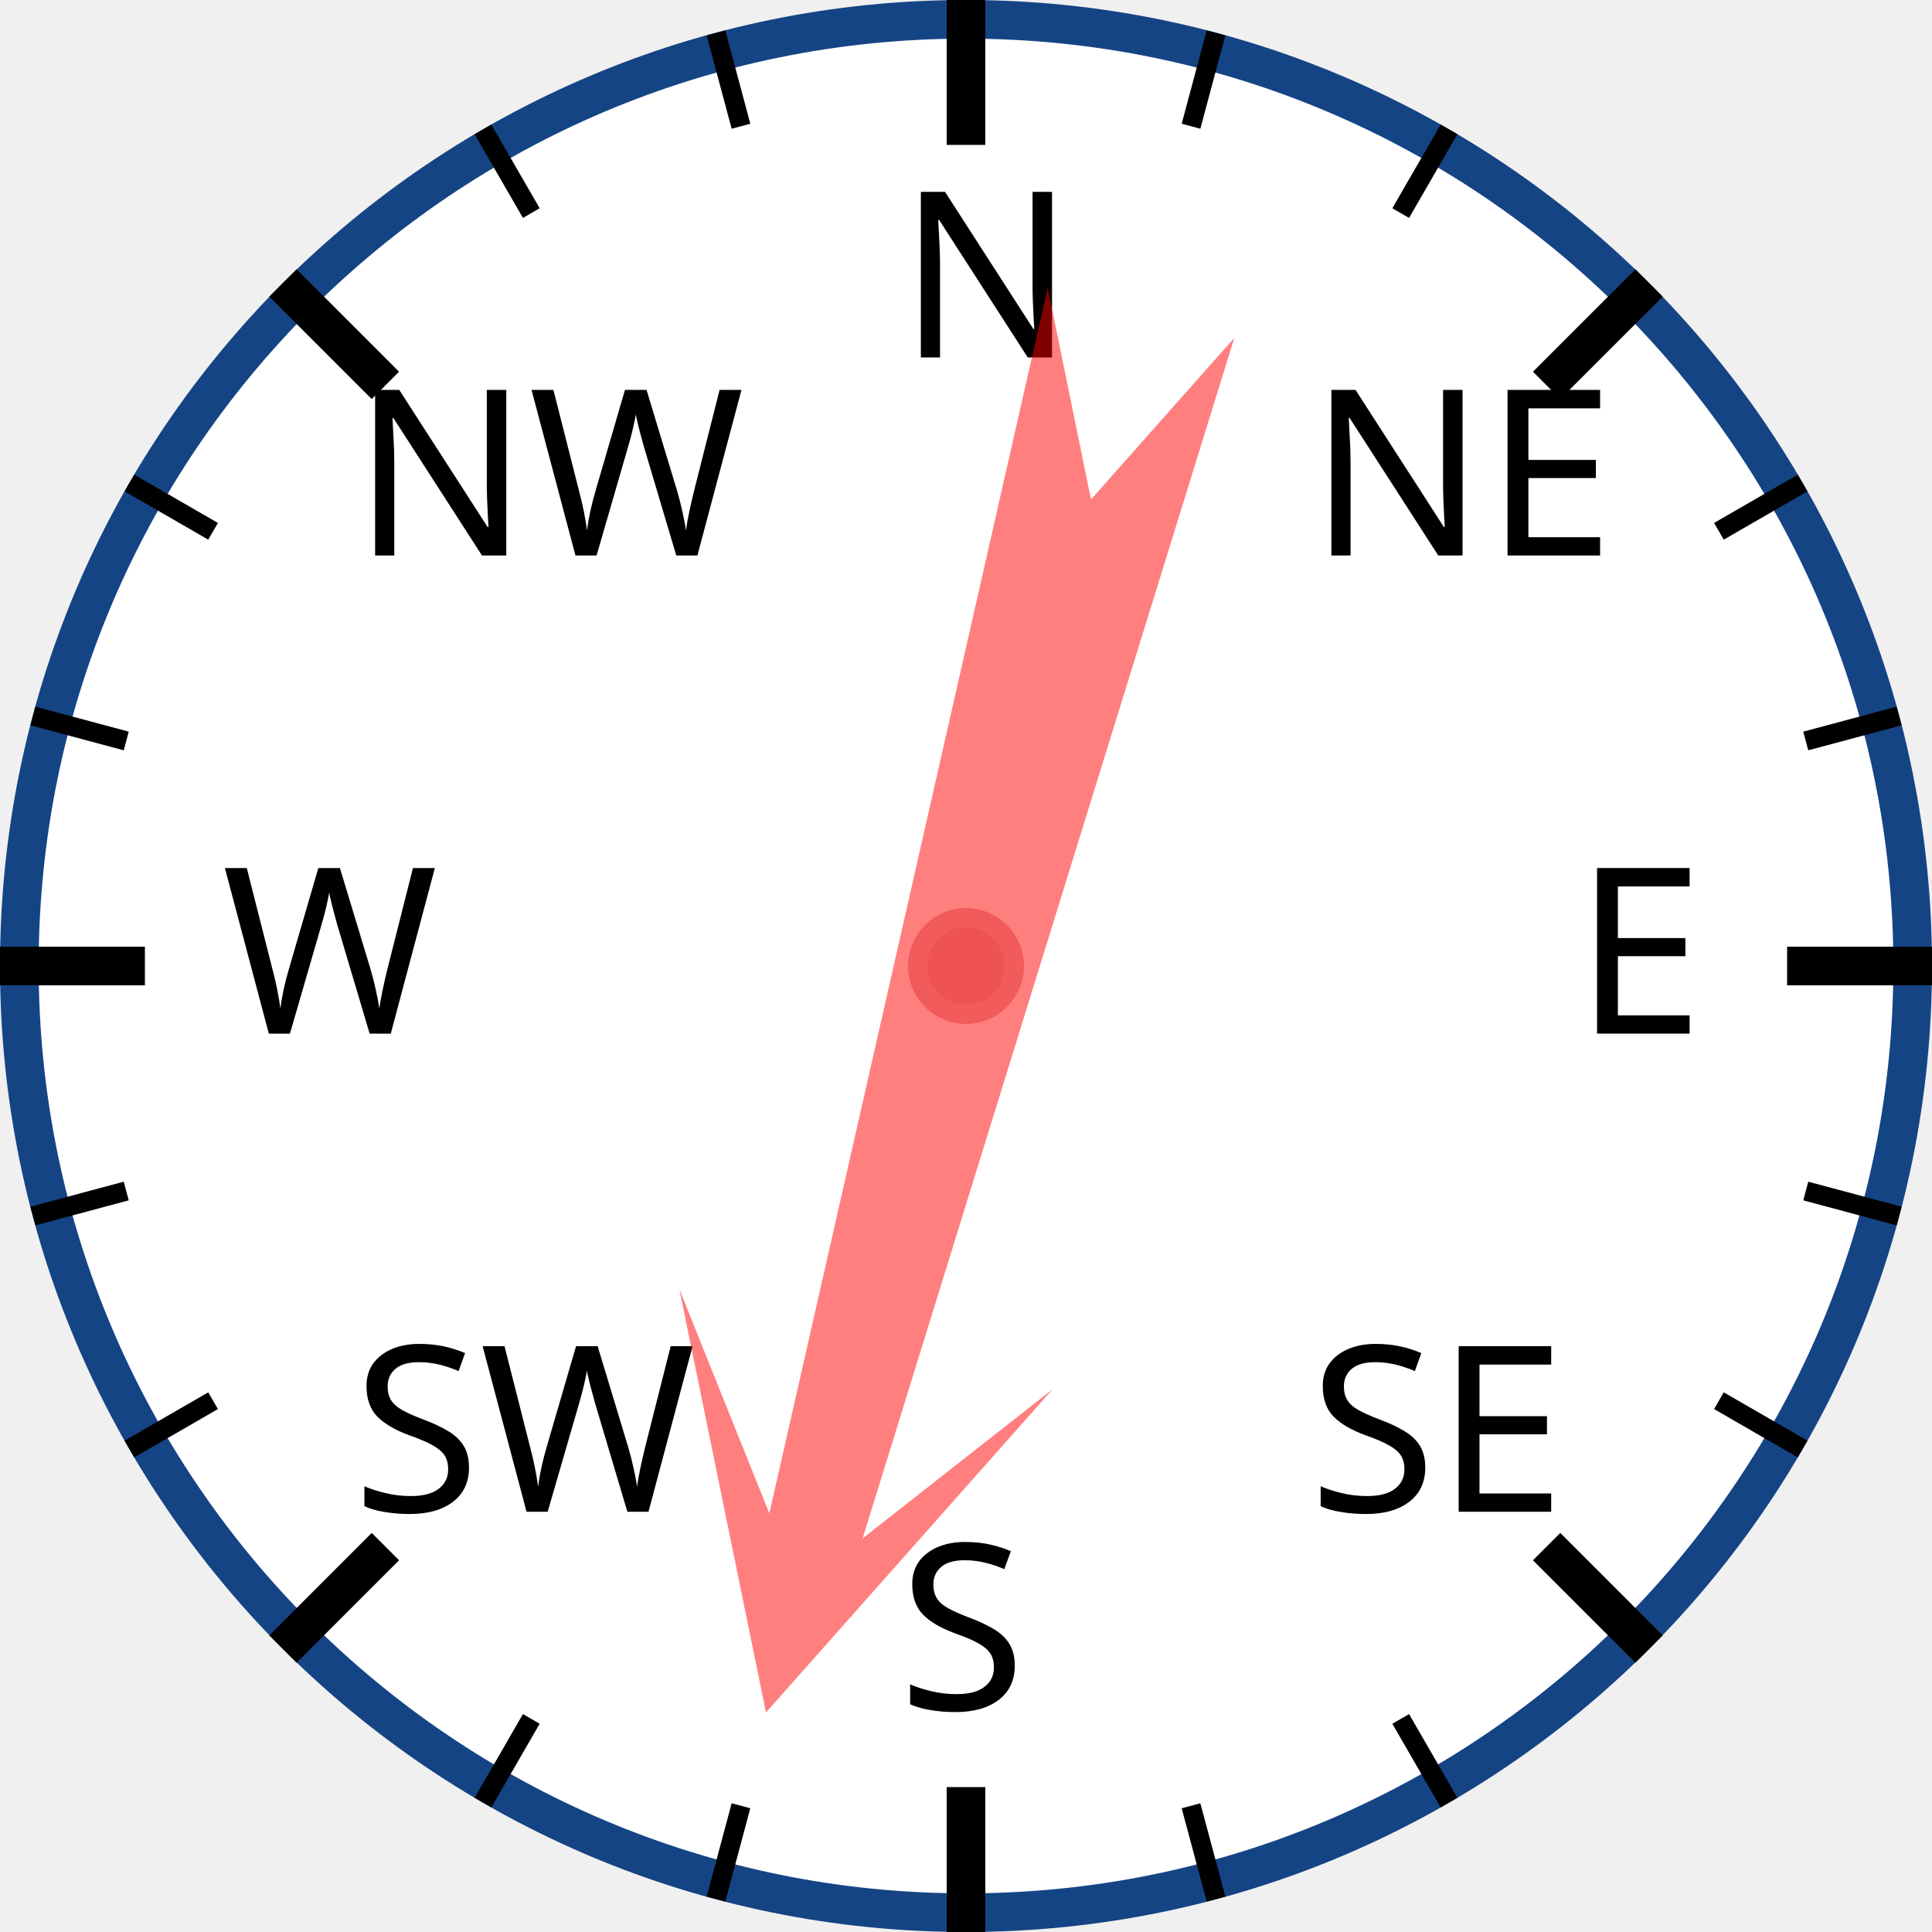
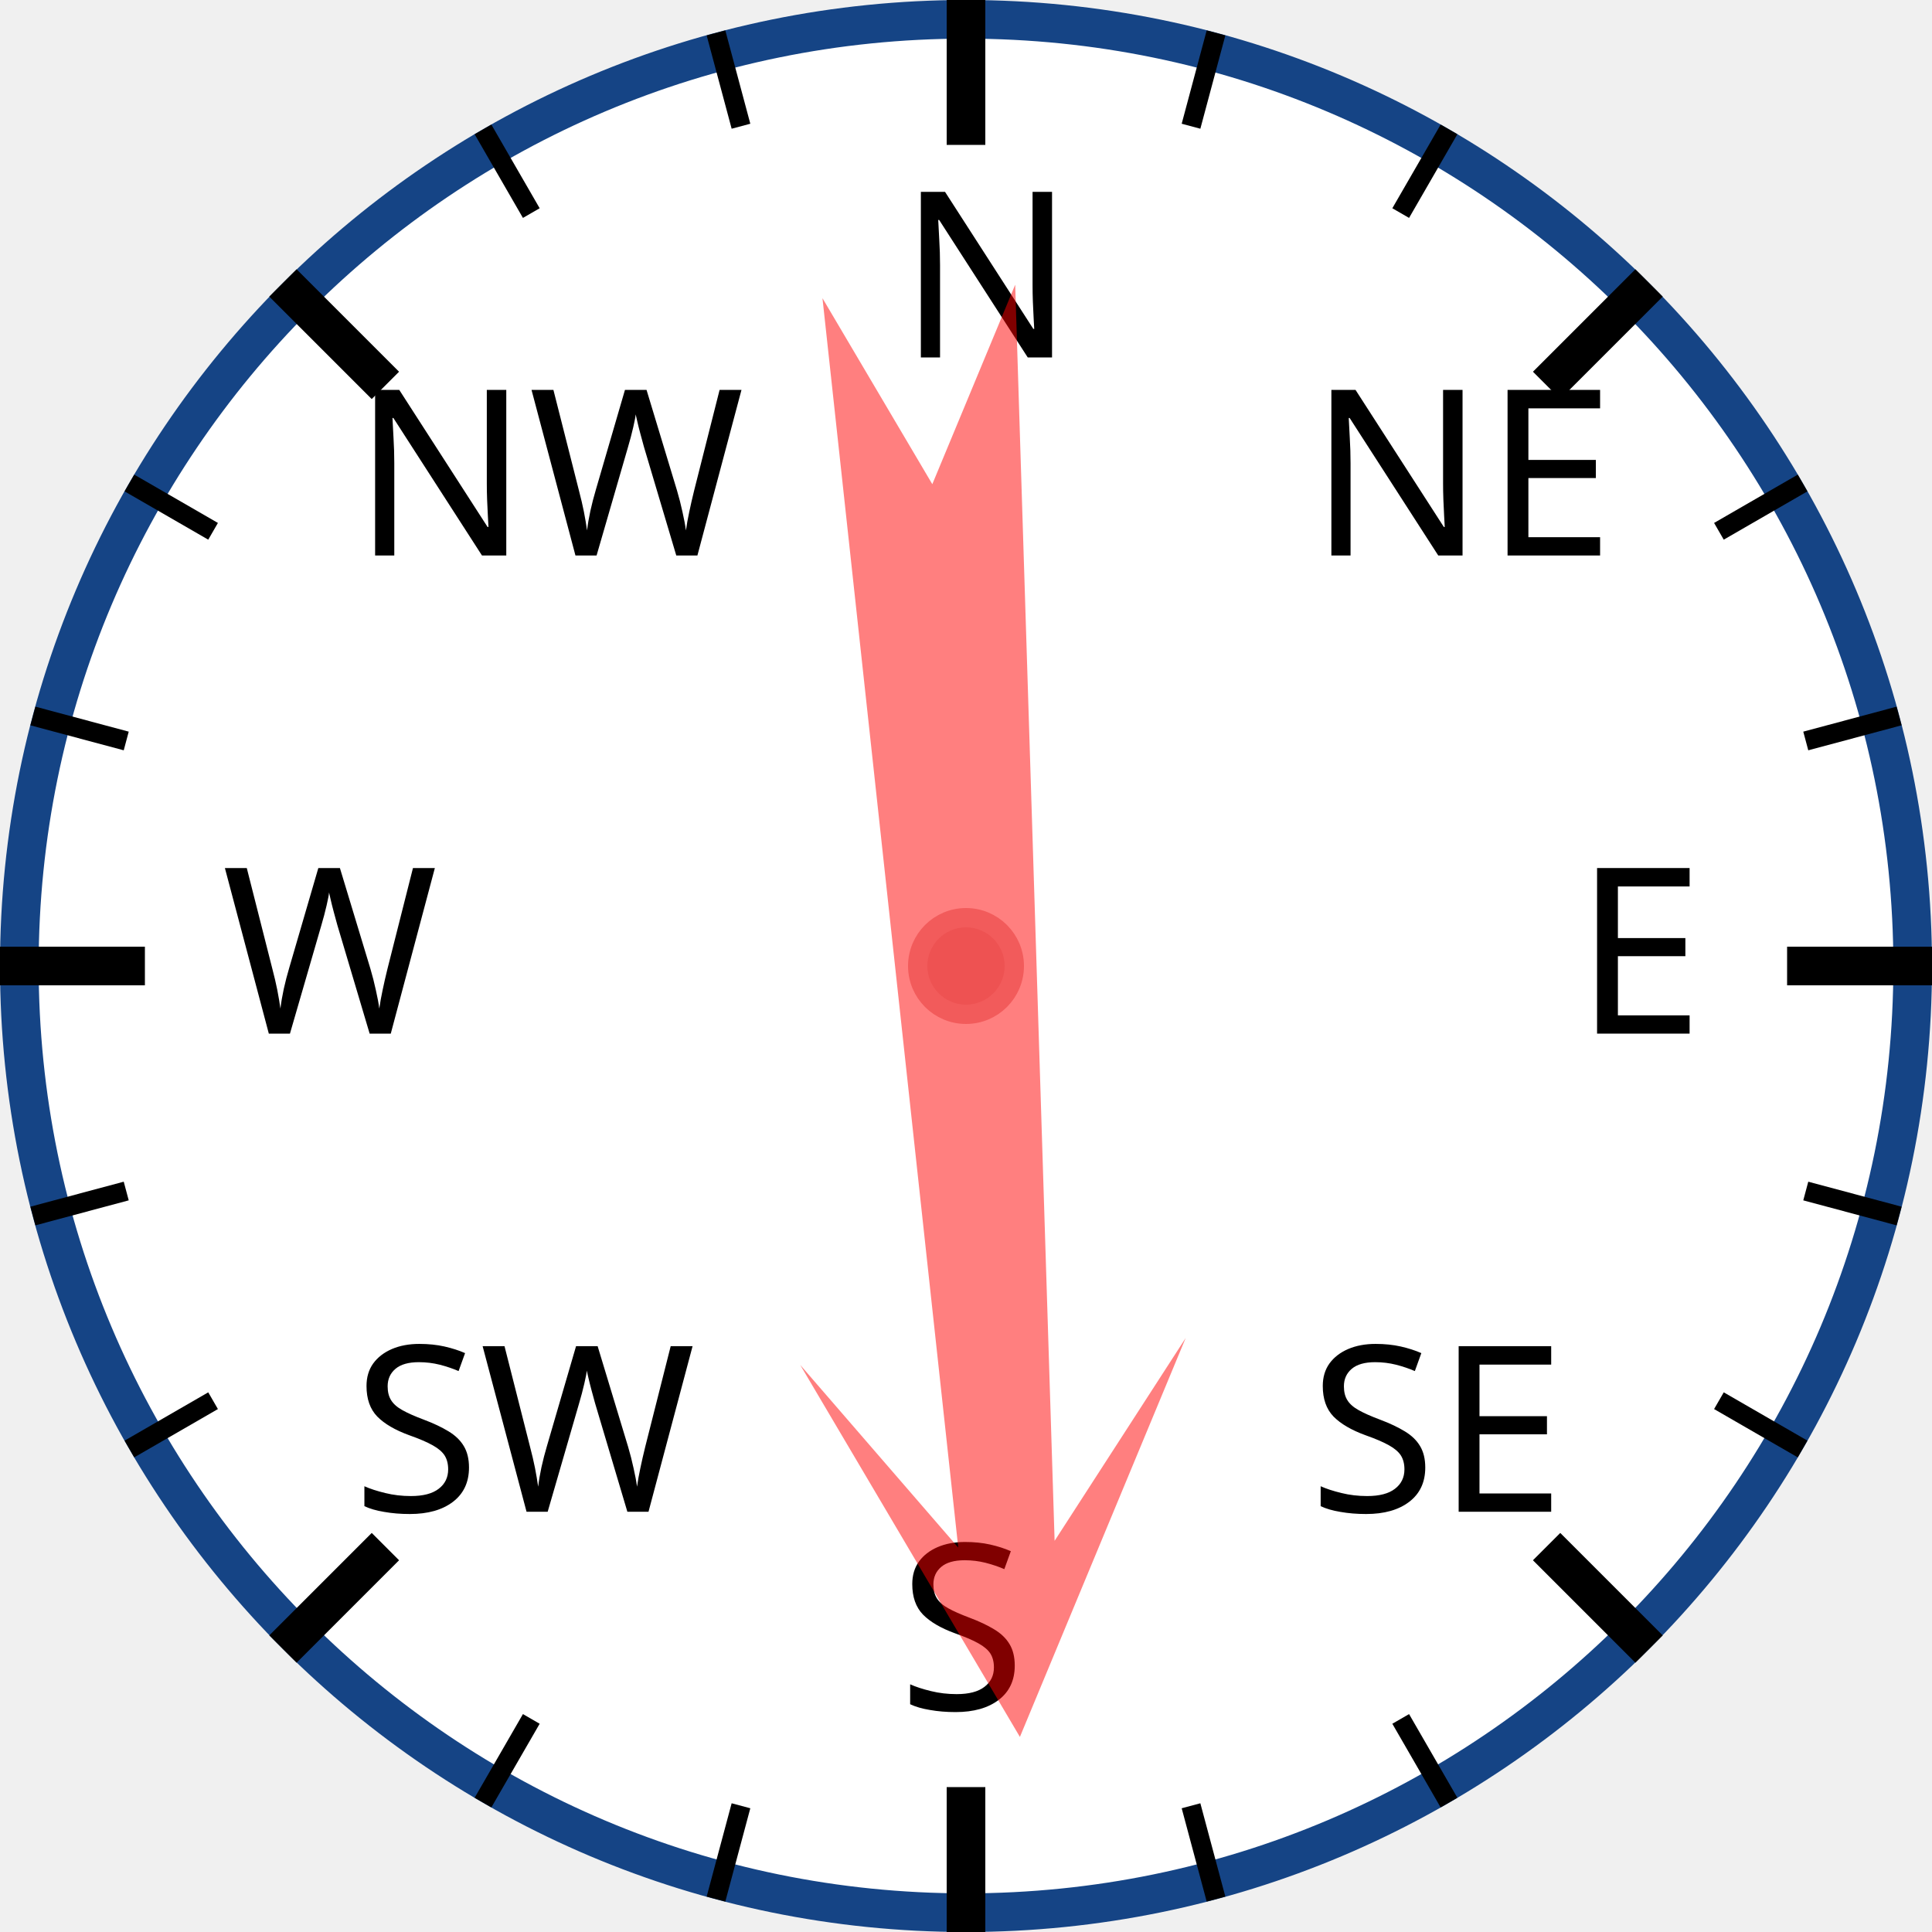
<svg xmlns="http://www.w3.org/2000/svg" width="120px" height="120px" viewBox="0 0 200 200">
  <circle cx="100" cy="100" r="98" style="fill: white; stroke: #154485; stroke-width: 4;" />
  <text x="93.0" y="37.0" style="font-family: sans-serif; font-size: 18pt;">N</text>
  <line x1="100.0" y1="0.0" x2="100.0" y2="15.0" style="stroke: black; stroke-width: 4;" />
  <line x1="74.118" y1="3.407" x2="76.706" y2="13.067" style="stroke: black; stroke-width: 2;" />
  <line x1="50" y1="13.397" x2="55" y2="22.058" style="stroke: black; stroke-width: 2;" />
  <text x="36.503" y="57.503" style="font-family: sans-serif; font-size: 18pt;">NW</text>
  <line x1="29.289" y1="29.289" x2="39.896" y2="39.896" style="stroke: black; stroke-width: 4;" />
  <line x1="13.397" y1="50" x2="22.058" y2="55" style="stroke: black; stroke-width: 2;" />
  <line x1="3.407" y1="74.118" x2="13.067" y2="76.706" style="stroke: black; stroke-width: 2;" />
  <text x="23.0" y="107.0" style="font-family: sans-serif; font-size: 18pt;">W</text>
  <line x1="0.0" y1="100.0" x2="15.0" y2="100.0" style="stroke: black; stroke-width: 4;" />
  <line x1="3.407" y1="125.882" x2="13.067" y2="123.294" style="stroke: black; stroke-width: 2;" />
  <line x1="13.397" y1="150" x2="22.058" y2="145" style="stroke: black; stroke-width: 2;" />
  <text x="36.503" y="156.497" style="font-family: sans-serif; font-size: 18pt;">SW</text>
  <line x1="29.289" y1="170.711" x2="39.896" y2="160.104" style="stroke: black; stroke-width: 4;" />
  <line x1="50" y1="186.603" x2="55" y2="177.942" style="stroke: black; stroke-width: 2;" />
  <line x1="74.118" y1="196.593" x2="76.706" y2="186.933" style="stroke: black; stroke-width: 2;" />
  <text x="93" y="177.0" style="font-family: sans-serif; font-size: 18pt;">S</text>
  <line x1="100" y1="200.0" x2="100" y2="185.0" style="stroke: black; stroke-width: 4;" />
  <line x1="125.882" y1="196.593" x2="123.294" y2="186.933" style="stroke: black; stroke-width: 2;" />
  <line x1="150.0" y1="186.603" x2="145.0" y2="177.942" style="stroke: black; stroke-width: 2;" />
  <text x="135.497" y="156.497" style="font-family: sans-serif; font-size: 18pt;">SE</text>
  <line x1="170.711" y1="170.711" x2="160.104" y2="160.104" style="stroke: black; stroke-width: 4;" />
  <line x1="186.603" y1="150" x2="177.942" y2="145" style="stroke: black; stroke-width: 2;" />
  <line x1="196.593" y1="125.882" x2="186.933" y2="123.294" style="stroke: black; stroke-width: 2;" />
  <text x="163.0" y="107" style="font-family: sans-serif; font-size: 18pt;">E</text>
  <line x1="200.0" y1="100" x2="185.0" y2="100" style="stroke: black; stroke-width: 4;" />
  <line x1="196.593" y1="74.118" x2="186.933" y2="76.706" style="stroke: black; stroke-width: 2;" />
  <line x1="186.603" y1="50" x2="177.942" y2="55" style="stroke: black; stroke-width: 2;" />
  <text x="135.497" y="57.503" style="font-family: sans-serif; font-size: 18pt;">NE</text>
  <line x1="170.711" y1="29.289" x2="160.104" y2="39.896" style="stroke: black; stroke-width: 4;" />
  <line x1="150" y1="13.397" x2="145" y2="22.058" style="stroke: black; stroke-width: 2;" />
  <line x1="125.882" y1="3.407" x2="123.294" y2="13.067" style="stroke: black; stroke-width: 2;" />
-   <polygon points="100 20 120 60 105 40 110 170 100 150 90 170 95 40 80 60" style="fill: red; fill-opacity: 0.5;" transform="rotate(195,100,100)" />
+   <polygon points="100 20 120 60 105 40 110 170 100 150 90 170 95 40 80 60" style="fill: red; fill-opacity: 0.5;" transform="rotate(176,100,100)" />
  <circle cx="100" cy="100" r="5" style="fill: #EE5252; stroke: #F25B5B; stroke-width: 2;" />
</svg>
